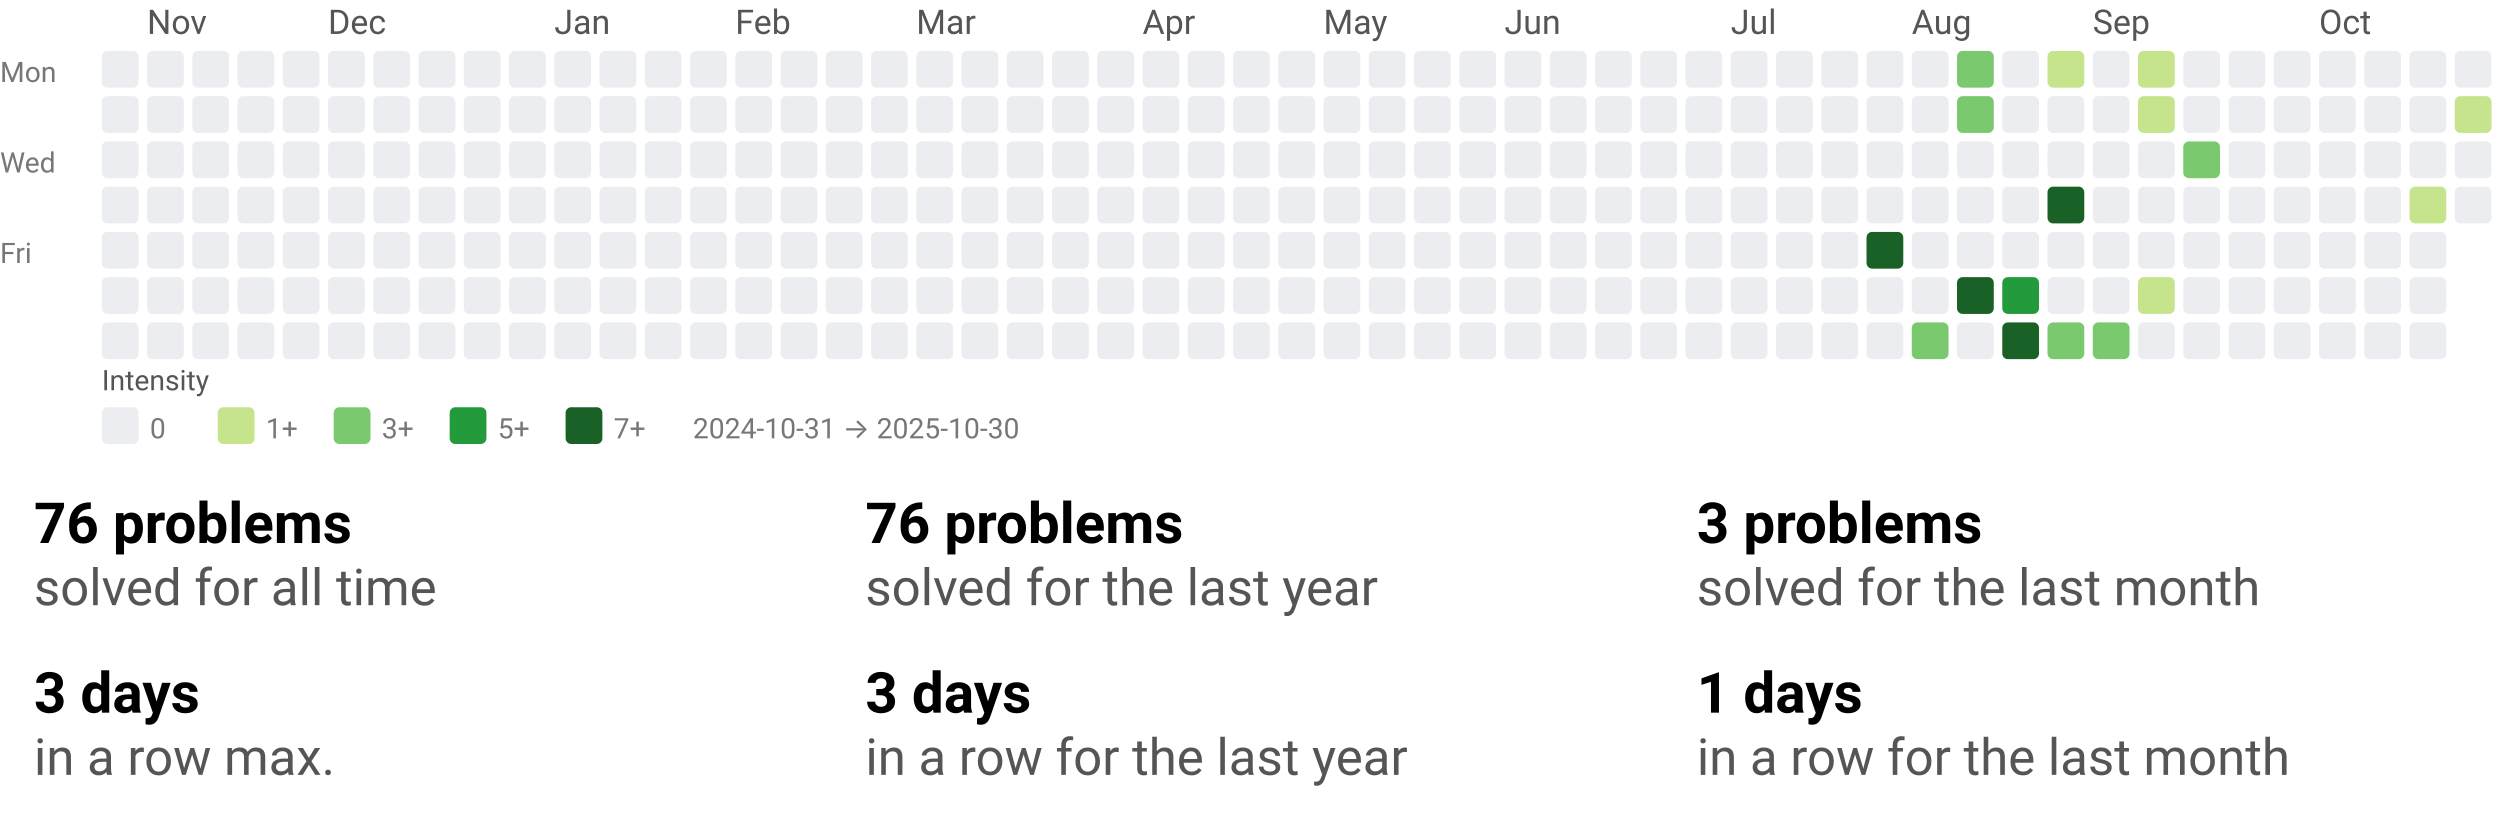
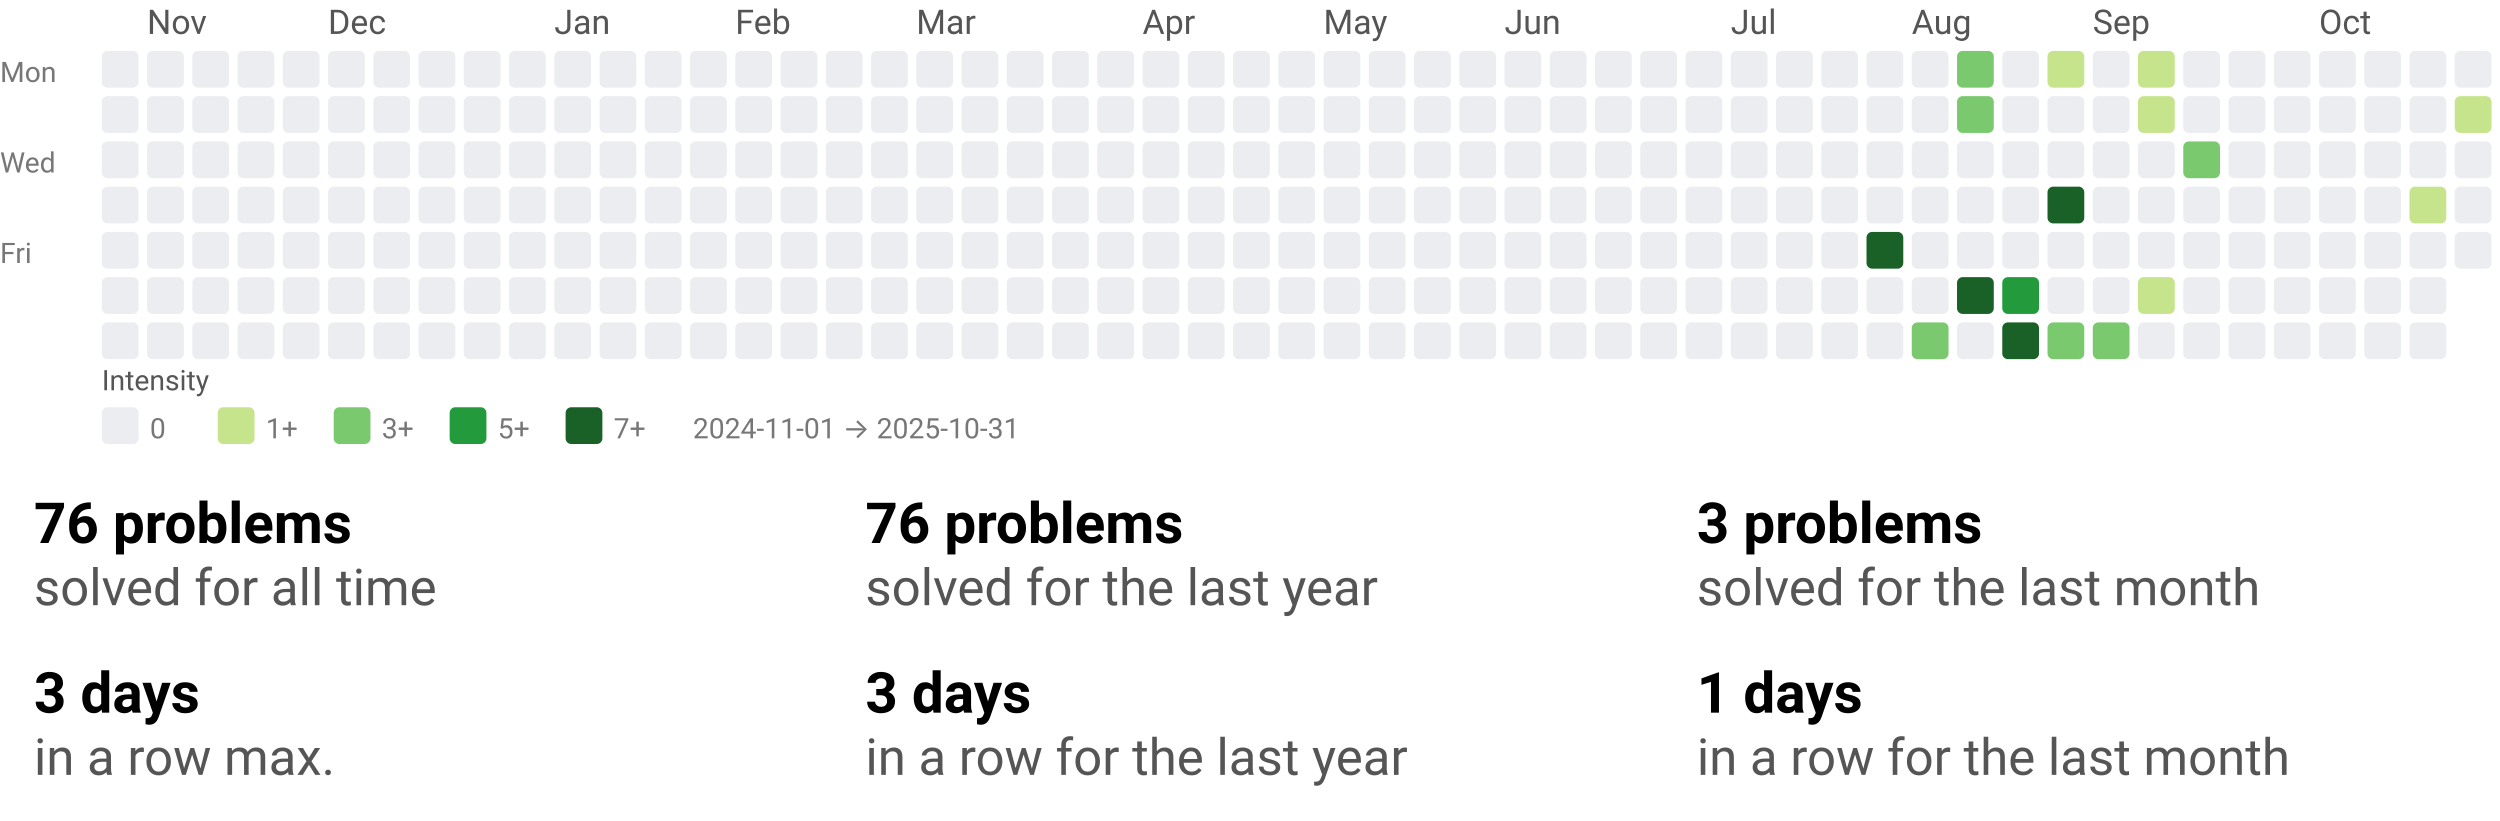
<svg xmlns="http://www.w3.org/2000/svg" width="884" height="290" viewBox="0 0 884 290" role="img" aria-labelledby="t d">
  <style>text{font-family:system-ui,-apple-system, Segoe UI, Roboto, Ubuntu, Cantarell, Noto Sans, sans-serif;}</style>
  <svg width="884" height="158" viewBox="0 0 884 158" role="img" aria-labelledby="title desc">
    <style>text{font-family:system-ui,-apple-system, Segoe UI, Roboto, Ubuntu, Cantarell, Noto Sans, sans-serif;}</style>
    <text x="52" y="12" fill="#555">Nov</text>
    <text x="116" y="12" fill="#555">Dec</text>
    <text x="196" y="12" fill="#555">Jan</text>
    <text x="260" y="12" fill="#555">Feb</text>
    <text x="324" y="12" fill="#555">Mar</text>
    <text x="404" y="12" fill="#555">Apr</text>
    <text x="468" y="12" fill="#555">May</text>
    <text x="532" y="12" fill="#555">Jun</text>
    <text x="612" y="12" fill="#555">Jul</text>
    <text x="676" y="12" fill="#555">Aug</text>
    <text x="740" y="12" fill="#555">Sep</text>
    <text x="820" y="12" fill="#555">Oct</text>
    <text x="0" y="29" font-size="10" fill="#777">Mon</text>
    <text x="0" y="61" font-size="10" fill="#777">Wed</text>
    <text x="0" y="93" font-size="10" fill="#777">Fri</text>
    <rect x="36" y="18" width="13" height="13" rx="2" ry="2" fill="#ebedf0" />
    <rect x="36" y="34" width="13" height="13" rx="2" ry="2" fill="#ebedf0" />
    <rect x="36" y="50" width="13" height="13" rx="2" ry="2" fill="#ebedf0" />
    <rect x="36" y="66" width="13" height="13" rx="2" ry="2" fill="#ebedf0" />
    <rect x="36" y="82" width="13" height="13" rx="2" ry="2" fill="#ebedf0" />
    <rect x="36" y="98" width="13" height="13" rx="2" ry="2" fill="#ebedf0" />
    <rect x="36" y="114" width="13" height="13" rx="2" ry="2" fill="#ebedf0" />
    <rect x="52" y="18" width="13" height="13" rx="2" ry="2" fill="#ebedf0" />
    <rect x="52" y="34" width="13" height="13" rx="2" ry="2" fill="#ebedf0" />
    <rect x="52" y="50" width="13" height="13" rx="2" ry="2" fill="#ebedf0" />
    <rect x="52" y="66" width="13" height="13" rx="2" ry="2" fill="#ebedf0" />
    <rect x="52" y="82" width="13" height="13" rx="2" ry="2" fill="#ebedf0" />
    <rect x="52" y="98" width="13" height="13" rx="2" ry="2" fill="#ebedf0" />
    <rect x="52" y="114" width="13" height="13" rx="2" ry="2" fill="#ebedf0" />
    <rect x="68" y="18" width="13" height="13" rx="2" ry="2" fill="#ebedf0" />
    <rect x="68" y="34" width="13" height="13" rx="2" ry="2" fill="#ebedf0" />
    <rect x="68" y="50" width="13" height="13" rx="2" ry="2" fill="#ebedf0" />
    <rect x="68" y="66" width="13" height="13" rx="2" ry="2" fill="#ebedf0" />
    <rect x="68" y="82" width="13" height="13" rx="2" ry="2" fill="#ebedf0" />
    <rect x="68" y="98" width="13" height="13" rx="2" ry="2" fill="#ebedf0" />
    <rect x="68" y="114" width="13" height="13" rx="2" ry="2" fill="#ebedf0" />
    <rect x="84" y="18" width="13" height="13" rx="2" ry="2" fill="#ebedf0" />
    <rect x="84" y="34" width="13" height="13" rx="2" ry="2" fill="#ebedf0" />
    <rect x="84" y="50" width="13" height="13" rx="2" ry="2" fill="#ebedf0" />
    <rect x="84" y="66" width="13" height="13" rx="2" ry="2" fill="#ebedf0" />
    <rect x="84" y="82" width="13" height="13" rx="2" ry="2" fill="#ebedf0" />
    <rect x="84" y="98" width="13" height="13" rx="2" ry="2" fill="#ebedf0" />
    <rect x="84" y="114" width="13" height="13" rx="2" ry="2" fill="#ebedf0" />
    <rect x="100" y="18" width="13" height="13" rx="2" ry="2" fill="#ebedf0" />
    <rect x="100" y="34" width="13" height="13" rx="2" ry="2" fill="#ebedf0" />
    <rect x="100" y="50" width="13" height="13" rx="2" ry="2" fill="#ebedf0" />
    <rect x="100" y="66" width="13" height="13" rx="2" ry="2" fill="#ebedf0" />
    <rect x="100" y="82" width="13" height="13" rx="2" ry="2" fill="#ebedf0" />
    <rect x="100" y="98" width="13" height="13" rx="2" ry="2" fill="#ebedf0" />
    <rect x="100" y="114" width="13" height="13" rx="2" ry="2" fill="#ebedf0" />
    <rect x="116" y="18" width="13" height="13" rx="2" ry="2" fill="#ebedf0" />
    <rect x="116" y="34" width="13" height="13" rx="2" ry="2" fill="#ebedf0" />
    <rect x="116" y="50" width="13" height="13" rx="2" ry="2" fill="#ebedf0" />
    <rect x="116" y="66" width="13" height="13" rx="2" ry="2" fill="#ebedf0" />
    <rect x="116" y="82" width="13" height="13" rx="2" ry="2" fill="#ebedf0" />
    <rect x="116" y="98" width="13" height="13" rx="2" ry="2" fill="#ebedf0" />
    <rect x="116" y="114" width="13" height="13" rx="2" ry="2" fill="#ebedf0" />
    <rect x="132" y="18" width="13" height="13" rx="2" ry="2" fill="#ebedf0" />
    <rect x="132" y="34" width="13" height="13" rx="2" ry="2" fill="#ebedf0" />
    <rect x="132" y="50" width="13" height="13" rx="2" ry="2" fill="#ebedf0" />
    <rect x="132" y="66" width="13" height="13" rx="2" ry="2" fill="#ebedf0" />
    <rect x="132" y="82" width="13" height="13" rx="2" ry="2" fill="#ebedf0" />
    <rect x="132" y="98" width="13" height="13" rx="2" ry="2" fill="#ebedf0" />
    <rect x="132" y="114" width="13" height="13" rx="2" ry="2" fill="#ebedf0" />
    <rect x="148" y="18" width="13" height="13" rx="2" ry="2" fill="#ebedf0" />
    <rect x="148" y="34" width="13" height="13" rx="2" ry="2" fill="#ebedf0" />
    <rect x="148" y="50" width="13" height="13" rx="2" ry="2" fill="#ebedf0" />
    <rect x="148" y="66" width="13" height="13" rx="2" ry="2" fill="#ebedf0" />
    <rect x="148" y="82" width="13" height="13" rx="2" ry="2" fill="#ebedf0" />
    <rect x="148" y="98" width="13" height="13" rx="2" ry="2" fill="#ebedf0" />
    <rect x="148" y="114" width="13" height="13" rx="2" ry="2" fill="#ebedf0" />
    <rect x="164" y="18" width="13" height="13" rx="2" ry="2" fill="#ebedf0" />
    <rect x="164" y="34" width="13" height="13" rx="2" ry="2" fill="#ebedf0" />
    <rect x="164" y="50" width="13" height="13" rx="2" ry="2" fill="#ebedf0" />
    <rect x="164" y="66" width="13" height="13" rx="2" ry="2" fill="#ebedf0" />
    <rect x="164" y="82" width="13" height="13" rx="2" ry="2" fill="#ebedf0" />
    <rect x="164" y="98" width="13" height="13" rx="2" ry="2" fill="#ebedf0" />
    <rect x="164" y="114" width="13" height="13" rx="2" ry="2" fill="#ebedf0" />
    <rect x="180" y="18" width="13" height="13" rx="2" ry="2" fill="#ebedf0" />
    <rect x="180" y="34" width="13" height="13" rx="2" ry="2" fill="#ebedf0" />
    <rect x="180" y="50" width="13" height="13" rx="2" ry="2" fill="#ebedf0" />
    <rect x="180" y="66" width="13" height="13" rx="2" ry="2" fill="#ebedf0" />
    <rect x="180" y="82" width="13" height="13" rx="2" ry="2" fill="#ebedf0" />
    <rect x="180" y="98" width="13" height="13" rx="2" ry="2" fill="#ebedf0" />
    <rect x="180" y="114" width="13" height="13" rx="2" ry="2" fill="#ebedf0" />
    <rect x="196" y="18" width="13" height="13" rx="2" ry="2" fill="#ebedf0" />
    <rect x="196" y="34" width="13" height="13" rx="2" ry="2" fill="#ebedf0" />
    <rect x="196" y="50" width="13" height="13" rx="2" ry="2" fill="#ebedf0" />
    <rect x="196" y="66" width="13" height="13" rx="2" ry="2" fill="#ebedf0" />
    <rect x="196" y="82" width="13" height="13" rx="2" ry="2" fill="#ebedf0" />
    <rect x="196" y="98" width="13" height="13" rx="2" ry="2" fill="#ebedf0" />
    <rect x="196" y="114" width="13" height="13" rx="2" ry="2" fill="#ebedf0" />
    <rect x="212" y="18" width="13" height="13" rx="2" ry="2" fill="#ebedf0" />
    <rect x="212" y="34" width="13" height="13" rx="2" ry="2" fill="#ebedf0" />
    <rect x="212" y="50" width="13" height="13" rx="2" ry="2" fill="#ebedf0" />
    <rect x="212" y="66" width="13" height="13" rx="2" ry="2" fill="#ebedf0" />
    <rect x="212" y="82" width="13" height="13" rx="2" ry="2" fill="#ebedf0" />
    <rect x="212" y="98" width="13" height="13" rx="2" ry="2" fill="#ebedf0" />
    <rect x="212" y="114" width="13" height="13" rx="2" ry="2" fill="#ebedf0" />
    <rect x="228" y="18" width="13" height="13" rx="2" ry="2" fill="#ebedf0" />
    <rect x="228" y="34" width="13" height="13" rx="2" ry="2" fill="#ebedf0" />
    <rect x="228" y="50" width="13" height="13" rx="2" ry="2" fill="#ebedf0" />
    <rect x="228" y="66" width="13" height="13" rx="2" ry="2" fill="#ebedf0" />
    <rect x="228" y="82" width="13" height="13" rx="2" ry="2" fill="#ebedf0" />
    <rect x="228" y="98" width="13" height="13" rx="2" ry="2" fill="#ebedf0" />
    <rect x="228" y="114" width="13" height="13" rx="2" ry="2" fill="#ebedf0" />
    <rect x="244" y="18" width="13" height="13" rx="2" ry="2" fill="#ebedf0" />
    <rect x="244" y="34" width="13" height="13" rx="2" ry="2" fill="#ebedf0" />
    <rect x="244" y="50" width="13" height="13" rx="2" ry="2" fill="#ebedf0" />
    <rect x="244" y="66" width="13" height="13" rx="2" ry="2" fill="#ebedf0" />
    <rect x="244" y="82" width="13" height="13" rx="2" ry="2" fill="#ebedf0" />
    <rect x="244" y="98" width="13" height="13" rx="2" ry="2" fill="#ebedf0" />
    <rect x="244" y="114" width="13" height="13" rx="2" ry="2" fill="#ebedf0" />
    <rect x="260" y="18" width="13" height="13" rx="2" ry="2" fill="#ebedf0" />
    <rect x="260" y="34" width="13" height="13" rx="2" ry="2" fill="#ebedf0" />
    <rect x="260" y="50" width="13" height="13" rx="2" ry="2" fill="#ebedf0" />
    <rect x="260" y="66" width="13" height="13" rx="2" ry="2" fill="#ebedf0" />
    <rect x="260" y="82" width="13" height="13" rx="2" ry="2" fill="#ebedf0" />
    <rect x="260" y="98" width="13" height="13" rx="2" ry="2" fill="#ebedf0" />
    <rect x="260" y="114" width="13" height="13" rx="2" ry="2" fill="#ebedf0" />
    <rect x="276" y="18" width="13" height="13" rx="2" ry="2" fill="#ebedf0" />
    <rect x="276" y="34" width="13" height="13" rx="2" ry="2" fill="#ebedf0" />
    <rect x="276" y="50" width="13" height="13" rx="2" ry="2" fill="#ebedf0" />
    <rect x="276" y="66" width="13" height="13" rx="2" ry="2" fill="#ebedf0" />
    <rect x="276" y="82" width="13" height="13" rx="2" ry="2" fill="#ebedf0" />
    <rect x="276" y="98" width="13" height="13" rx="2" ry="2" fill="#ebedf0" />
    <rect x="276" y="114" width="13" height="13" rx="2" ry="2" fill="#ebedf0" />
    <rect x="292" y="18" width="13" height="13" rx="2" ry="2" fill="#ebedf0" />
    <rect x="292" y="34" width="13" height="13" rx="2" ry="2" fill="#ebedf0" />
    <rect x="292" y="50" width="13" height="13" rx="2" ry="2" fill="#ebedf0" />
    <rect x="292" y="66" width="13" height="13" rx="2" ry="2" fill="#ebedf0" />
    <rect x="292" y="82" width="13" height="13" rx="2" ry="2" fill="#ebedf0" />
    <rect x="292" y="98" width="13" height="13" rx="2" ry="2" fill="#ebedf0" />
    <rect x="292" y="114" width="13" height="13" rx="2" ry="2" fill="#ebedf0" />
    <rect x="308" y="18" width="13" height="13" rx="2" ry="2" fill="#ebedf0" />
    <rect x="308" y="34" width="13" height="13" rx="2" ry="2" fill="#ebedf0" />
    <rect x="308" y="50" width="13" height="13" rx="2" ry="2" fill="#ebedf0" />
    <rect x="308" y="66" width="13" height="13" rx="2" ry="2" fill="#ebedf0" />
    <rect x="308" y="82" width="13" height="13" rx="2" ry="2" fill="#ebedf0" />
    <rect x="308" y="98" width="13" height="13" rx="2" ry="2" fill="#ebedf0" />
    <rect x="308" y="114" width="13" height="13" rx="2" ry="2" fill="#ebedf0" />
    <rect x="324" y="18" width="13" height="13" rx="2" ry="2" fill="#ebedf0" />
    <rect x="324" y="34" width="13" height="13" rx="2" ry="2" fill="#ebedf0" />
    <rect x="324" y="50" width="13" height="13" rx="2" ry="2" fill="#ebedf0" />
    <rect x="324" y="66" width="13" height="13" rx="2" ry="2" fill="#ebedf0" />
    <rect x="324" y="82" width="13" height="13" rx="2" ry="2" fill="#ebedf0" />
    <rect x="324" y="98" width="13" height="13" rx="2" ry="2" fill="#ebedf0" />
    <rect x="324" y="114" width="13" height="13" rx="2" ry="2" fill="#ebedf0" />
    <rect x="340" y="18" width="13" height="13" rx="2" ry="2" fill="#ebedf0" />
    <rect x="340" y="34" width="13" height="13" rx="2" ry="2" fill="#ebedf0" />
    <rect x="340" y="50" width="13" height="13" rx="2" ry="2" fill="#ebedf0" />
    <rect x="340" y="66" width="13" height="13" rx="2" ry="2" fill="#ebedf0" />
    <rect x="340" y="82" width="13" height="13" rx="2" ry="2" fill="#ebedf0" />
    <rect x="340" y="98" width="13" height="13" rx="2" ry="2" fill="#ebedf0" />
    <rect x="340" y="114" width="13" height="13" rx="2" ry="2" fill="#ebedf0" />
    <rect x="356" y="18" width="13" height="13" rx="2" ry="2" fill="#ebedf0" />
    <rect x="356" y="34" width="13" height="13" rx="2" ry="2" fill="#ebedf0" />
    <rect x="356" y="50" width="13" height="13" rx="2" ry="2" fill="#ebedf0" />
    <rect x="356" y="66" width="13" height="13" rx="2" ry="2" fill="#ebedf0" />
    <rect x="356" y="82" width="13" height="13" rx="2" ry="2" fill="#ebedf0" />
    <rect x="356" y="98" width="13" height="13" rx="2" ry="2" fill="#ebedf0" />
    <rect x="356" y="114" width="13" height="13" rx="2" ry="2" fill="#ebedf0" />
    <rect x="372" y="18" width="13" height="13" rx="2" ry="2" fill="#ebedf0" />
    <rect x="372" y="34" width="13" height="13" rx="2" ry="2" fill="#ebedf0" />
    <rect x="372" y="50" width="13" height="13" rx="2" ry="2" fill="#ebedf0" />
    <rect x="372" y="66" width="13" height="13" rx="2" ry="2" fill="#ebedf0" />
    <rect x="372" y="82" width="13" height="13" rx="2" ry="2" fill="#ebedf0" />
    <rect x="372" y="98" width="13" height="13" rx="2" ry="2" fill="#ebedf0" />
    <rect x="372" y="114" width="13" height="13" rx="2" ry="2" fill="#ebedf0" />
    <rect x="388" y="18" width="13" height="13" rx="2" ry="2" fill="#ebedf0" />
    <rect x="388" y="34" width="13" height="13" rx="2" ry="2" fill="#ebedf0" />
    <rect x="388" y="50" width="13" height="13" rx="2" ry="2" fill="#ebedf0" />
    <rect x="388" y="66" width="13" height="13" rx="2" ry="2" fill="#ebedf0" />
    <rect x="388" y="82" width="13" height="13" rx="2" ry="2" fill="#ebedf0" />
    <rect x="388" y="98" width="13" height="13" rx="2" ry="2" fill="#ebedf0" />
    <rect x="388" y="114" width="13" height="13" rx="2" ry="2" fill="#ebedf0" />
    <rect x="404" y="18" width="13" height="13" rx="2" ry="2" fill="#ebedf0" />
    <rect x="404" y="34" width="13" height="13" rx="2" ry="2" fill="#ebedf0" />
    <rect x="404" y="50" width="13" height="13" rx="2" ry="2" fill="#ebedf0" />
    <rect x="404" y="66" width="13" height="13" rx="2" ry="2" fill="#ebedf0" />
    <rect x="404" y="82" width="13" height="13" rx="2" ry="2" fill="#ebedf0" />
    <rect x="404" y="98" width="13" height="13" rx="2" ry="2" fill="#ebedf0" />
    <rect x="404" y="114" width="13" height="13" rx="2" ry="2" fill="#ebedf0" />
    <rect x="420" y="18" width="13" height="13" rx="2" ry="2" fill="#ebedf0" />
    <rect x="420" y="34" width="13" height="13" rx="2" ry="2" fill="#ebedf0" />
    <rect x="420" y="50" width="13" height="13" rx="2" ry="2" fill="#ebedf0" />
    <rect x="420" y="66" width="13" height="13" rx="2" ry="2" fill="#ebedf0" />
    <rect x="420" y="82" width="13" height="13" rx="2" ry="2" fill="#ebedf0" />
    <rect x="420" y="98" width="13" height="13" rx="2" ry="2" fill="#ebedf0" />
    <rect x="420" y="114" width="13" height="13" rx="2" ry="2" fill="#ebedf0" />
    <rect x="436" y="18" width="13" height="13" rx="2" ry="2" fill="#ebedf0" />
    <rect x="436" y="34" width="13" height="13" rx="2" ry="2" fill="#ebedf0" />
    <rect x="436" y="50" width="13" height="13" rx="2" ry="2" fill="#ebedf0" />
    <rect x="436" y="66" width="13" height="13" rx="2" ry="2" fill="#ebedf0" />
    <rect x="436" y="82" width="13" height="13" rx="2" ry="2" fill="#ebedf0" />
    <rect x="436" y="98" width="13" height="13" rx="2" ry="2" fill="#ebedf0" />
    <rect x="436" y="114" width="13" height="13" rx="2" ry="2" fill="#ebedf0" />
    <rect x="452" y="18" width="13" height="13" rx="2" ry="2" fill="#ebedf0" />
    <rect x="452" y="34" width="13" height="13" rx="2" ry="2" fill="#ebedf0" />
    <rect x="452" y="50" width="13" height="13" rx="2" ry="2" fill="#ebedf0" />
    <rect x="452" y="66" width="13" height="13" rx="2" ry="2" fill="#ebedf0" />
    <rect x="452" y="82" width="13" height="13" rx="2" ry="2" fill="#ebedf0" />
    <rect x="452" y="98" width="13" height="13" rx="2" ry="2" fill="#ebedf0" />
    <rect x="452" y="114" width="13" height="13" rx="2" ry="2" fill="#ebedf0" />
    <rect x="468" y="18" width="13" height="13" rx="2" ry="2" fill="#ebedf0" />
    <rect x="468" y="34" width="13" height="13" rx="2" ry="2" fill="#ebedf0" />
    <rect x="468" y="50" width="13" height="13" rx="2" ry="2" fill="#ebedf0" />
    <rect x="468" y="66" width="13" height="13" rx="2" ry="2" fill="#ebedf0" />
    <rect x="468" y="82" width="13" height="13" rx="2" ry="2" fill="#ebedf0" />
    <rect x="468" y="98" width="13" height="13" rx="2" ry="2" fill="#ebedf0" />
    <rect x="468" y="114" width="13" height="13" rx="2" ry="2" fill="#ebedf0" />
    <rect x="484" y="18" width="13" height="13" rx="2" ry="2" fill="#ebedf0" />
    <rect x="484" y="34" width="13" height="13" rx="2" ry="2" fill="#ebedf0" />
    <rect x="484" y="50" width="13" height="13" rx="2" ry="2" fill="#ebedf0" />
    <rect x="484" y="66" width="13" height="13" rx="2" ry="2" fill="#ebedf0" />
    <rect x="484" y="82" width="13" height="13" rx="2" ry="2" fill="#ebedf0" />
    <rect x="484" y="98" width="13" height="13" rx="2" ry="2" fill="#ebedf0" />
    <rect x="484" y="114" width="13" height="13" rx="2" ry="2" fill="#ebedf0" />
    <rect x="500" y="18" width="13" height="13" rx="2" ry="2" fill="#ebedf0" />
    <rect x="500" y="34" width="13" height="13" rx="2" ry="2" fill="#ebedf0" />
    <rect x="500" y="50" width="13" height="13" rx="2" ry="2" fill="#ebedf0" />
    <rect x="500" y="66" width="13" height="13" rx="2" ry="2" fill="#ebedf0" />
    <rect x="500" y="82" width="13" height="13" rx="2" ry="2" fill="#ebedf0" />
    <rect x="500" y="98" width="13" height="13" rx="2" ry="2" fill="#ebedf0" />
    <rect x="500" y="114" width="13" height="13" rx="2" ry="2" fill="#ebedf0" />
    <rect x="516" y="18" width="13" height="13" rx="2" ry="2" fill="#ebedf0" />
    <rect x="516" y="34" width="13" height="13" rx="2" ry="2" fill="#ebedf0" />
    <rect x="516" y="50" width="13" height="13" rx="2" ry="2" fill="#ebedf0" />
    <rect x="516" y="66" width="13" height="13" rx="2" ry="2" fill="#ebedf0" />
    <rect x="516" y="82" width="13" height="13" rx="2" ry="2" fill="#ebedf0" />
    <rect x="516" y="98" width="13" height="13" rx="2" ry="2" fill="#ebedf0" />
    <rect x="516" y="114" width="13" height="13" rx="2" ry="2" fill="#ebedf0" />
    <rect x="532" y="18" width="13" height="13" rx="2" ry="2" fill="#ebedf0" />
    <rect x="532" y="34" width="13" height="13" rx="2" ry="2" fill="#ebedf0" />
    <rect x="532" y="50" width="13" height="13" rx="2" ry="2" fill="#ebedf0" />
    <rect x="532" y="66" width="13" height="13" rx="2" ry="2" fill="#ebedf0" />
    <rect x="532" y="82" width="13" height="13" rx="2" ry="2" fill="#ebedf0" />
    <rect x="532" y="98" width="13" height="13" rx="2" ry="2" fill="#ebedf0" />
    <rect x="532" y="114" width="13" height="13" rx="2" ry="2" fill="#ebedf0" />
    <rect x="548" y="18" width="13" height="13" rx="2" ry="2" fill="#ebedf0" />
    <rect x="548" y="34" width="13" height="13" rx="2" ry="2" fill="#ebedf0" />
    <rect x="548" y="50" width="13" height="13" rx="2" ry="2" fill="#ebedf0" />
    <rect x="548" y="66" width="13" height="13" rx="2" ry="2" fill="#ebedf0" />
    <rect x="548" y="82" width="13" height="13" rx="2" ry="2" fill="#ebedf0" />
    <rect x="548" y="98" width="13" height="13" rx="2" ry="2" fill="#ebedf0" />
    <rect x="548" y="114" width="13" height="13" rx="2" ry="2" fill="#ebedf0" />
    <rect x="564" y="18" width="13" height="13" rx="2" ry="2" fill="#ebedf0" />
    <rect x="564" y="34" width="13" height="13" rx="2" ry="2" fill="#ebedf0" />
    <rect x="564" y="50" width="13" height="13" rx="2" ry="2" fill="#ebedf0" />
    <rect x="564" y="66" width="13" height="13" rx="2" ry="2" fill="#ebedf0" />
    <rect x="564" y="82" width="13" height="13" rx="2" ry="2" fill="#ebedf0" />
    <rect x="564" y="98" width="13" height="13" rx="2" ry="2" fill="#ebedf0" />
    <rect x="564" y="114" width="13" height="13" rx="2" ry="2" fill="#ebedf0" />
    <rect x="580" y="18" width="13" height="13" rx="2" ry="2" fill="#ebedf0" />
    <rect x="580" y="34" width="13" height="13" rx="2" ry="2" fill="#ebedf0" />
    <rect x="580" y="50" width="13" height="13" rx="2" ry="2" fill="#ebedf0" />
    <rect x="580" y="66" width="13" height="13" rx="2" ry="2" fill="#ebedf0" />
    <rect x="580" y="82" width="13" height="13" rx="2" ry="2" fill="#ebedf0" />
    <rect x="580" y="98" width="13" height="13" rx="2" ry="2" fill="#ebedf0" />
    <rect x="580" y="114" width="13" height="13" rx="2" ry="2" fill="#ebedf0" />
    <rect x="596" y="18" width="13" height="13" rx="2" ry="2" fill="#ebedf0" />
    <rect x="596" y="34" width="13" height="13" rx="2" ry="2" fill="#ebedf0" />
    <rect x="596" y="50" width="13" height="13" rx="2" ry="2" fill="#ebedf0" />
    <rect x="596" y="66" width="13" height="13" rx="2" ry="2" fill="#ebedf0" />
    <rect x="596" y="82" width="13" height="13" rx="2" ry="2" fill="#ebedf0" />
    <rect x="596" y="98" width="13" height="13" rx="2" ry="2" fill="#ebedf0" />
    <rect x="596" y="114" width="13" height="13" rx="2" ry="2" fill="#ebedf0" />
    <rect x="612" y="18" width="13" height="13" rx="2" ry="2" fill="#ebedf0" />
    <rect x="612" y="34" width="13" height="13" rx="2" ry="2" fill="#ebedf0" />
    <rect x="612" y="50" width="13" height="13" rx="2" ry="2" fill="#ebedf0" />
    <rect x="612" y="66" width="13" height="13" rx="2" ry="2" fill="#ebedf0" />
    <rect x="612" y="82" width="13" height="13" rx="2" ry="2" fill="#ebedf0" />
    <rect x="612" y="98" width="13" height="13" rx="2" ry="2" fill="#ebedf0" />
    <rect x="612" y="114" width="13" height="13" rx="2" ry="2" fill="#ebedf0" />
    <rect x="628" y="18" width="13" height="13" rx="2" ry="2" fill="#ebedf0" />
    <rect x="628" y="34" width="13" height="13" rx="2" ry="2" fill="#ebedf0" />
    <rect x="628" y="50" width="13" height="13" rx="2" ry="2" fill="#ebedf0" />
    <rect x="628" y="66" width="13" height="13" rx="2" ry="2" fill="#ebedf0" />
    <rect x="628" y="82" width="13" height="13" rx="2" ry="2" fill="#ebedf0" />
    <rect x="628" y="98" width="13" height="13" rx="2" ry="2" fill="#ebedf0" />
    <rect x="628" y="114" width="13" height="13" rx="2" ry="2" fill="#ebedf0" />
    <rect x="644" y="18" width="13" height="13" rx="2" ry="2" fill="#ebedf0" />
    <rect x="644" y="34" width="13" height="13" rx="2" ry="2" fill="#ebedf0" />
    <rect x="644" y="50" width="13" height="13" rx="2" ry="2" fill="#ebedf0" />
    <rect x="644" y="66" width="13" height="13" rx="2" ry="2" fill="#ebedf0" />
    <rect x="644" y="82" width="13" height="13" rx="2" ry="2" fill="#ebedf0" />
    <rect x="644" y="98" width="13" height="13" rx="2" ry="2" fill="#ebedf0" />
    <rect x="644" y="114" width="13" height="13" rx="2" ry="2" fill="#ebedf0" />
    <rect x="660" y="18" width="13" height="13" rx="2" ry="2" fill="#ebedf0" />
    <rect x="660" y="34" width="13" height="13" rx="2" ry="2" fill="#ebedf0" />
    <rect x="660" y="50" width="13" height="13" rx="2" ry="2" fill="#ebedf0" />
    <rect x="660" y="66" width="13" height="13" rx="2" ry="2" fill="#ebedf0" />
    <rect x="660" y="82" width="13" height="13" rx="2" ry="2" fill="#196127" />
    <rect x="660" y="98" width="13" height="13" rx="2" ry="2" fill="#ebedf0" />
    <rect x="660" y="114" width="13" height="13" rx="2" ry="2" fill="#ebedf0" />
    <rect x="676" y="18" width="13" height="13" rx="2" ry="2" fill="#ebedf0" />
    <rect x="676" y="34" width="13" height="13" rx="2" ry="2" fill="#ebedf0" />
    <rect x="676" y="50" width="13" height="13" rx="2" ry="2" fill="#ebedf0" />
    <rect x="676" y="66" width="13" height="13" rx="2" ry="2" fill="#ebedf0" />
    <rect x="676" y="82" width="13" height="13" rx="2" ry="2" fill="#ebedf0" />
    <rect x="676" y="98" width="13" height="13" rx="2" ry="2" fill="#ebedf0" />
    <rect x="676" y="114" width="13" height="13" rx="2" ry="2" fill="#7bc96f" />
    <rect x="692" y="18" width="13" height="13" rx="2" ry="2" fill="#7bc96f" />
    <rect x="692" y="34" width="13" height="13" rx="2" ry="2" fill="#7bc96f" />
    <rect x="692" y="50" width="13" height="13" rx="2" ry="2" fill="#ebedf0" />
    <rect x="692" y="66" width="13" height="13" rx="2" ry="2" fill="#ebedf0" />
    <rect x="692" y="82" width="13" height="13" rx="2" ry="2" fill="#ebedf0" />
    <rect x="692" y="98" width="13" height="13" rx="2" ry="2" fill="#196127" />
    <rect x="692" y="114" width="13" height="13" rx="2" ry="2" fill="#ebedf0" />
    <rect x="708" y="18" width="13" height="13" rx="2" ry="2" fill="#ebedf0" />
    <rect x="708" y="34" width="13" height="13" rx="2" ry="2" fill="#ebedf0" />
    <rect x="708" y="50" width="13" height="13" rx="2" ry="2" fill="#ebedf0" />
    <rect x="708" y="66" width="13" height="13" rx="2" ry="2" fill="#ebedf0" />
    <rect x="708" y="82" width="13" height="13" rx="2" ry="2" fill="#ebedf0" />
    <rect x="708" y="98" width="13" height="13" rx="2" ry="2" fill="#239a3b" />
    <rect x="708" y="114" width="13" height="13" rx="2" ry="2" fill="#196127" />
    <rect x="724" y="18" width="13" height="13" rx="2" ry="2" fill="#c6e48b" />
    <rect x="724" y="34" width="13" height="13" rx="2" ry="2" fill="#ebedf0" />
    <rect x="724" y="50" width="13" height="13" rx="2" ry="2" fill="#ebedf0" />
    <rect x="724" y="66" width="13" height="13" rx="2" ry="2" fill="#196127" />
    <rect x="724" y="82" width="13" height="13" rx="2" ry="2" fill="#ebedf0" />
    <rect x="724" y="98" width="13" height="13" rx="2" ry="2" fill="#ebedf0" />
    <rect x="724" y="114" width="13" height="13" rx="2" ry="2" fill="#7bc96f" />
    <rect x="740" y="18" width="13" height="13" rx="2" ry="2" fill="#ebedf0" />
    <rect x="740" y="34" width="13" height="13" rx="2" ry="2" fill="#ebedf0" />
    <rect x="740" y="50" width="13" height="13" rx="2" ry="2" fill="#ebedf0" />
    <rect x="740" y="66" width="13" height="13" rx="2" ry="2" fill="#ebedf0" />
    <rect x="740" y="82" width="13" height="13" rx="2" ry="2" fill="#ebedf0" />
    <rect x="740" y="98" width="13" height="13" rx="2" ry="2" fill="#ebedf0" />
    <rect x="740" y="114" width="13" height="13" rx="2" ry="2" fill="#7bc96f" />
    <rect x="756" y="18" width="13" height="13" rx="2" ry="2" fill="#c6e48b" />
    <rect x="756" y="34" width="13" height="13" rx="2" ry="2" fill="#c6e48b" />
    <rect x="756" y="50" width="13" height="13" rx="2" ry="2" fill="#ebedf0" />
    <rect x="756" y="66" width="13" height="13" rx="2" ry="2" fill="#ebedf0" />
    <rect x="756" y="82" width="13" height="13" rx="2" ry="2" fill="#ebedf0" />
    <rect x="756" y="98" width="13" height="13" rx="2" ry="2" fill="#c6e48b" />
    <rect x="756" y="114" width="13" height="13" rx="2" ry="2" fill="#ebedf0" />
    <rect x="772" y="18" width="13" height="13" rx="2" ry="2" fill="#ebedf0" />
    <rect x="772" y="34" width="13" height="13" rx="2" ry="2" fill="#ebedf0" />
    <rect x="772" y="50" width="13" height="13" rx="2" ry="2" fill="#7bc96f" />
    <rect x="772" y="66" width="13" height="13" rx="2" ry="2" fill="#ebedf0" />
    <rect x="772" y="82" width="13" height="13" rx="2" ry="2" fill="#ebedf0" />
    <rect x="772" y="98" width="13" height="13" rx="2" ry="2" fill="#ebedf0" />
    <rect x="772" y="114" width="13" height="13" rx="2" ry="2" fill="#ebedf0" />
    <rect x="788" y="18" width="13" height="13" rx="2" ry="2" fill="#ebedf0" />
    <rect x="788" y="34" width="13" height="13" rx="2" ry="2" fill="#ebedf0" />
    <rect x="788" y="50" width="13" height="13" rx="2" ry="2" fill="#ebedf0" />
    <rect x="788" y="66" width="13" height="13" rx="2" ry="2" fill="#ebedf0" />
    <rect x="788" y="82" width="13" height="13" rx="2" ry="2" fill="#ebedf0" />
    <rect x="788" y="98" width="13" height="13" rx="2" ry="2" fill="#ebedf0" />
    <rect x="788" y="114" width="13" height="13" rx="2" ry="2" fill="#ebedf0" />
    <rect x="804" y="18" width="13" height="13" rx="2" ry="2" fill="#ebedf0" />
    <rect x="804" y="34" width="13" height="13" rx="2" ry="2" fill="#ebedf0" />
    <rect x="804" y="50" width="13" height="13" rx="2" ry="2" fill="#ebedf0" />
    <rect x="804" y="66" width="13" height="13" rx="2" ry="2" fill="#ebedf0" />
    <rect x="804" y="82" width="13" height="13" rx="2" ry="2" fill="#ebedf0" />
    <rect x="804" y="98" width="13" height="13" rx="2" ry="2" fill="#ebedf0" />
    <rect x="804" y="114" width="13" height="13" rx="2" ry="2" fill="#ebedf0" />
    <rect x="820" y="18" width="13" height="13" rx="2" ry="2" fill="#ebedf0" />
    <rect x="820" y="34" width="13" height="13" rx="2" ry="2" fill="#ebedf0" />
    <rect x="820" y="50" width="13" height="13" rx="2" ry="2" fill="#ebedf0" />
    <rect x="820" y="66" width="13" height="13" rx="2" ry="2" fill="#ebedf0" />
    <rect x="820" y="82" width="13" height="13" rx="2" ry="2" fill="#ebedf0" />
    <rect x="820" y="98" width="13" height="13" rx="2" ry="2" fill="#ebedf0" />
    <rect x="820" y="114" width="13" height="13" rx="2" ry="2" fill="#ebedf0" />
    <rect x="836" y="18" width="13" height="13" rx="2" ry="2" fill="#ebedf0" />
    <rect x="836" y="34" width="13" height="13" rx="2" ry="2" fill="#ebedf0" />
    <rect x="836" y="50" width="13" height="13" rx="2" ry="2" fill="#ebedf0" />
    <rect x="836" y="66" width="13" height="13" rx="2" ry="2" fill="#ebedf0" />
    <rect x="836" y="82" width="13" height="13" rx="2" ry="2" fill="#ebedf0" />
    <rect x="836" y="98" width="13" height="13" rx="2" ry="2" fill="#ebedf0" />
    <rect x="836" y="114" width="13" height="13" rx="2" ry="2" fill="#ebedf0" />
    <rect x="852" y="18" width="13" height="13" rx="2" ry="2" fill="#ebedf0" />
    <rect x="852" y="34" width="13" height="13" rx="2" ry="2" fill="#ebedf0" />
    <rect x="852" y="50" width="13" height="13" rx="2" ry="2" fill="#ebedf0" />
    <rect x="852" y="66" width="13" height="13" rx="2" ry="2" fill="#c6e48b" />
    <rect x="852" y="82" width="13" height="13" rx="2" ry="2" fill="#ebedf0" />
    <rect x="852" y="98" width="13" height="13" rx="2" ry="2" fill="#ebedf0" />
    <rect x="852" y="114" width="13" height="13" rx="2" ry="2" fill="#ebedf0" />
    <rect x="868" y="18" width="13" height="13" rx="2" ry="2" fill="#ebedf0" />
    <rect x="868" y="34" width="13" height="13" rx="2" ry="2" fill="#c6e48b" />
    <rect x="868" y="50" width="13" height="13" rx="2" ry="2" fill="#ebedf0" />
    <rect x="868" y="66" width="13" height="13" rx="2" ry="2" fill="#ebedf0" />
+     <rect x="868" y="82" width="13" height="13" rx="2" ry="2" fill="#ebedf0" />
    <text x="36" y="138" font-size="10" fill="#555">Intensity</text>
    <g>
      <rect x="36" y="144" width="13" height="13" rx="2" ry="2" fill="#ebedf0" />
      <text x="53" y="155" font-size="10" fill="#777">0</text>
    </g>
    <g>
      <rect x="77" y="144" width="13" height="13" rx="2" ry="2" fill="#c6e48b" />
      <text x="94" y="155" font-size="10" fill="#777">1+</text>
    </g>
    <g>
      <rect x="118" y="144" width="13" height="13" rx="2" ry="2" fill="#7bc96f" />
      <text x="135" y="155" font-size="10" fill="#777">3+</text>
    </g>
    <g>
      <rect x="159" y="144" width="13" height="13" rx="2" ry="2" fill="#239a3b" />
      <text x="176" y="155" font-size="10" fill="#777">5+</text>
    </g>
    <g>
      <rect x="200" y="144" width="13" height="13" rx="2" ry="2" fill="#196127" />
      <text x="217" y="155" font-size="10" fill="#777">7+</text>
    </g>
-     <text x="245" y="155" font-size="10" fill="#777">2024-10-31 → 2025-10-30</text>
+     <text x="245" y="155" font-size="10" fill="#777">2024-11-01 → 2025-10-31</text>
  </svg>
  <text x="12" y="192" font-size="20" font-weight="600">76 problems</text>
  <text x="12" y="214" fill="#555" font-size="18">solved for all time</text>
  <text x="306" y="192" font-size="20" font-weight="600">76 problems</text>
  <text x="306" y="214" fill="#555" font-size="18">solved for the last year</text>
  <text x="600" y="192" font-size="20" font-weight="600">3 problems</text>
  <text x="600" y="214" fill="#555" font-size="18">solved for the last month</text>
  <text x="12" y="252" font-size="20" font-weight="600">3 days</text>
  <text x="12" y="274" fill="#555" font-size="18">in a row max.</text>
  <text x="306" y="252" font-size="20" font-weight="600">3 days</text>
  <text x="306" y="274" fill="#555" font-size="18">in a row for the last year</text>
  <text x="600" y="252" font-size="20" font-weight="600">1 days</text>
  <text x="600" y="274" fill="#555" font-size="18">in a row for the last month</text>
</svg>
